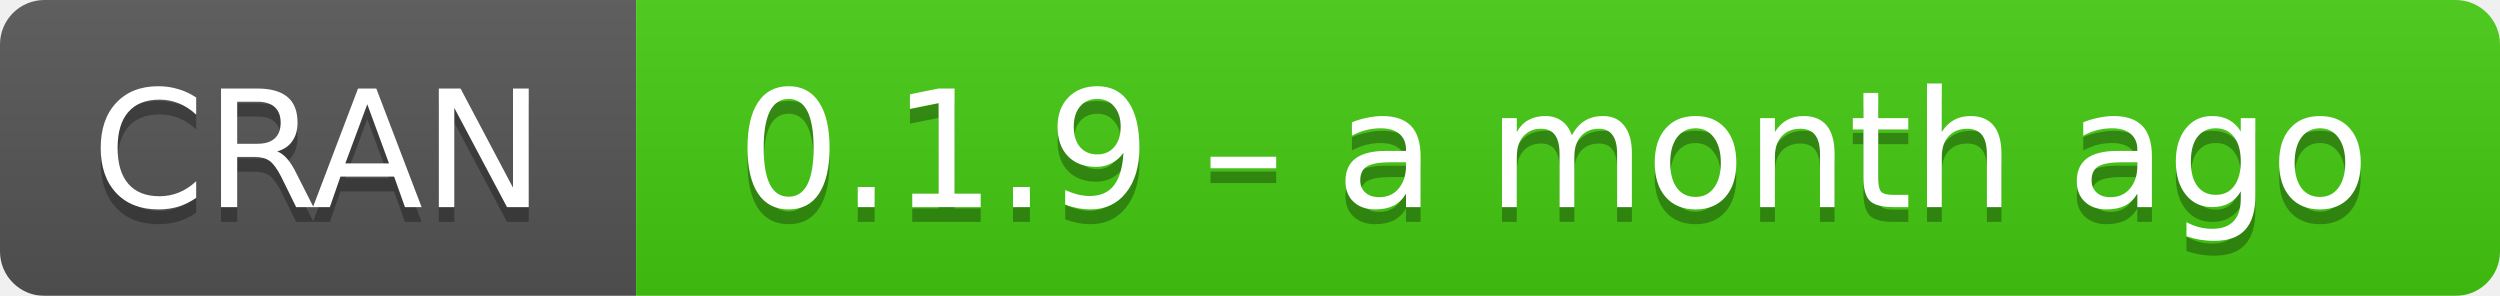
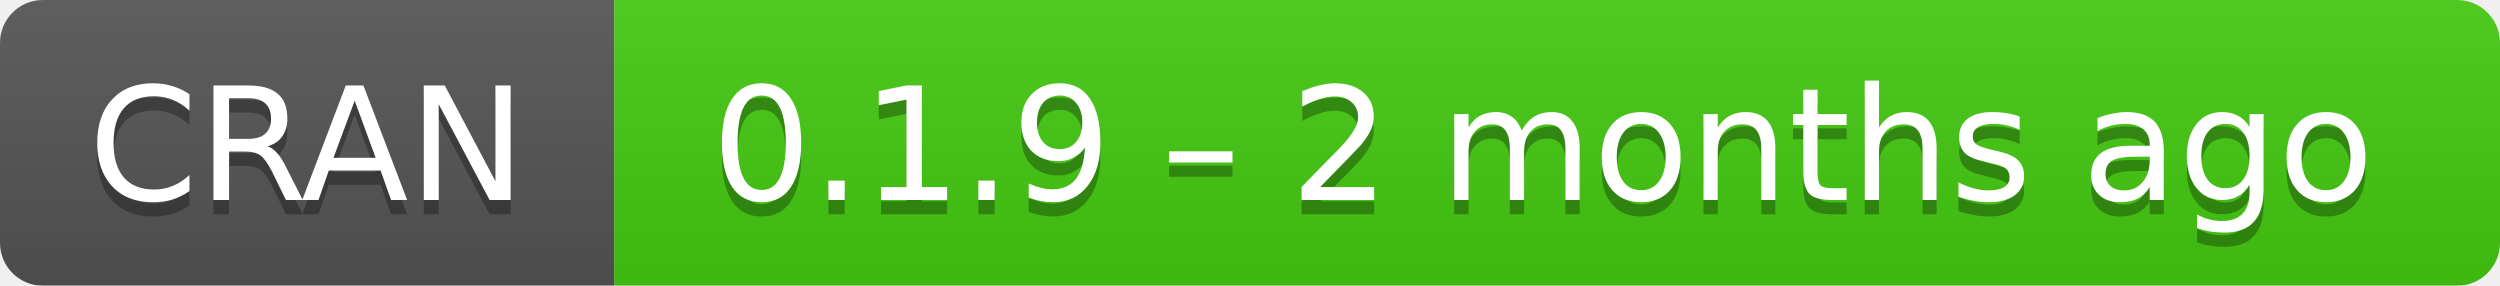
- <svg xmlns="http://www.w3.org/2000/svg" width="169" height="20" aria-label="CRAN 0.1.9 – a month ago">
+ <svg xmlns="http://www.w3.org/2000/svg" width="175" height="20" aria-label="CRAN 0.1.9 – 2 months ago">
  <linearGradient id="b" x2="0" y2="100%">
    <stop offset="0" stop-color="#bbb" stop-opacity=".1" />
    <stop offset="1" stop-opacity=".1" />
  </linearGradient>
  <mask id="a">
-     <rect width="169" height="20" rx="3" fill="#fff" />
+     <rect width="175" height="20" rx="3" fill="#fff" />
  </mask>
  <g mask="url(#a)">
    <path fill="#555" d="M0 0h43v20H0z" />
-     <path fill="#4c1" d="M43 0h147v20H43z" />
-     <path fill="url(#b)" d="M0 0h169v20H0z" />
+     <path fill="#4c1" d="M43 0h153v20H43z" />
+     <path fill="url(#b)" d="M0 0h175v20H0z" />
  </g>
  <g fill="#fff" text-anchor="middle" font-family="DejaVu Sans,Verdana,Geneva,sans-serif" font-size="11">
    <text x="21.5" y="15" fill="#010101" fill-opacity=".3">
      CRAN
    </text>
    <text x="21.5" y="14">
      CRAN
    </text>
-     <text x="105" y="15" fill="#010101" fill-opacity=".3">
-       0.1.9 – a month ago
+     <text x="108" y="15" fill="#010101" fill-opacity=".3">
+       0.1.9 – 2 months ago
    </text>
-     <text x="105" y="14">
-       0.1.9 – a month ago
+     <text x="108" y="14">
+       0.1.9 – 2 months ago
    </text>
  </g>
</svg>
